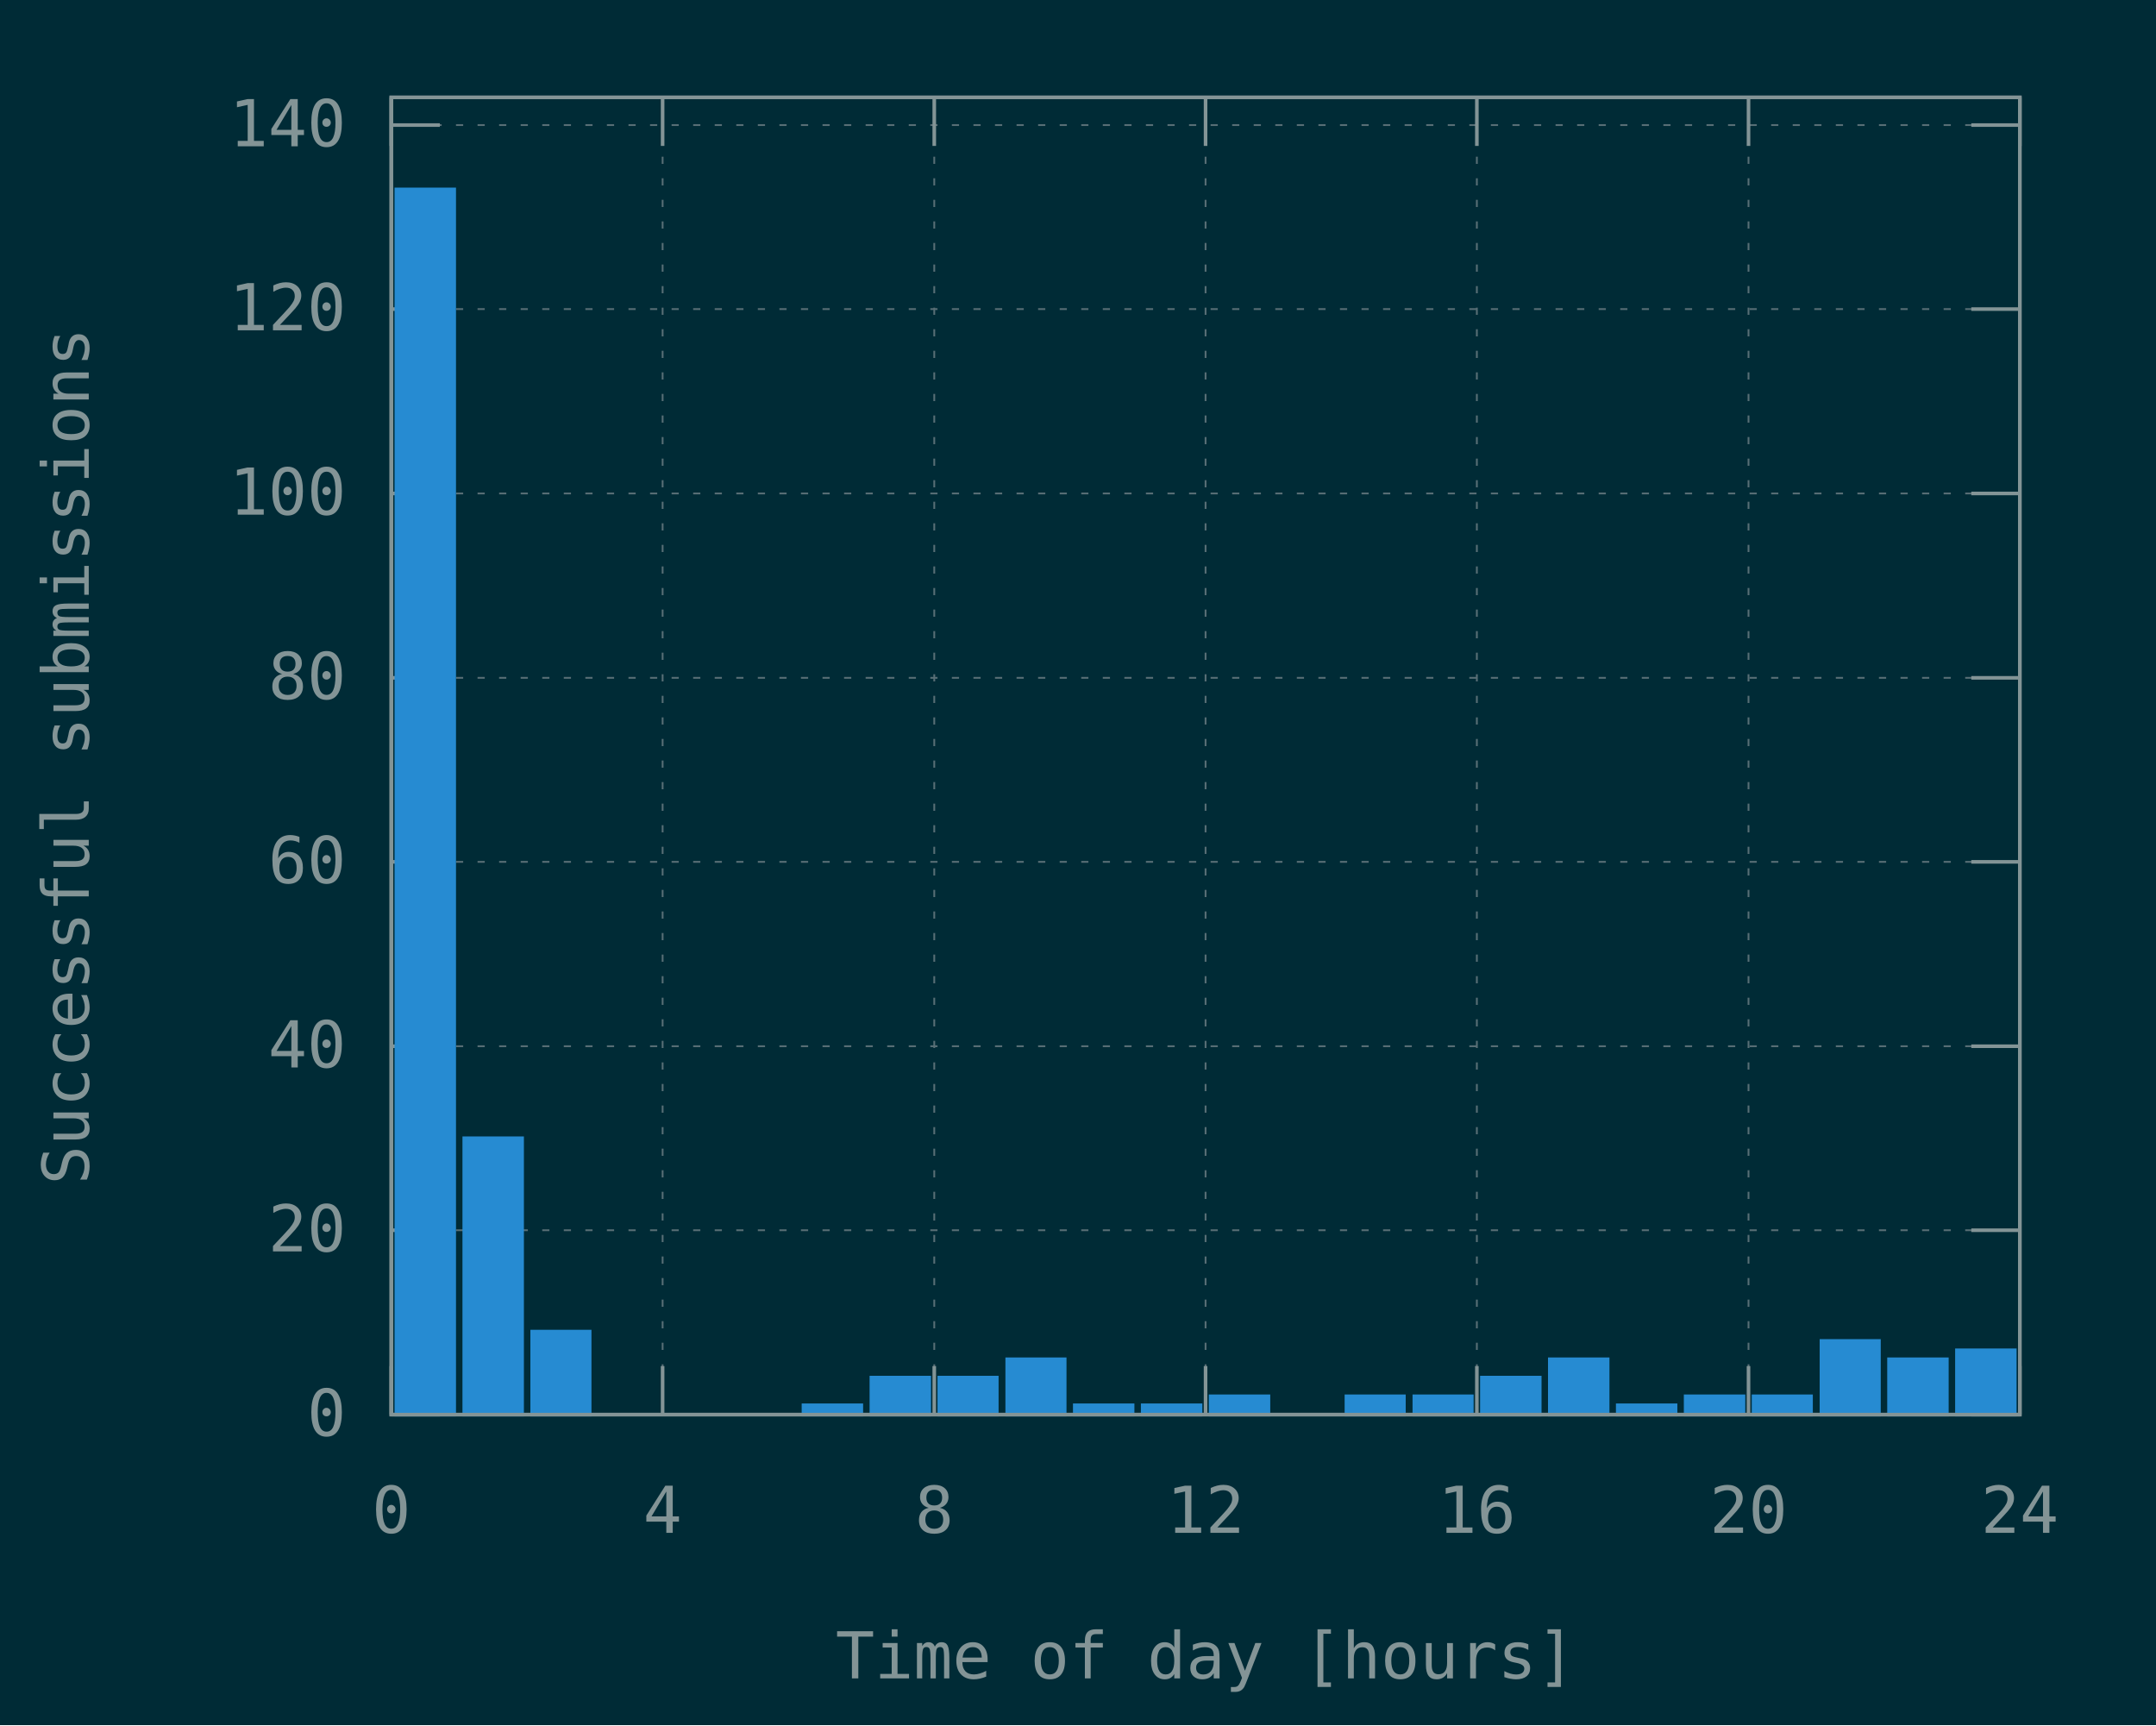
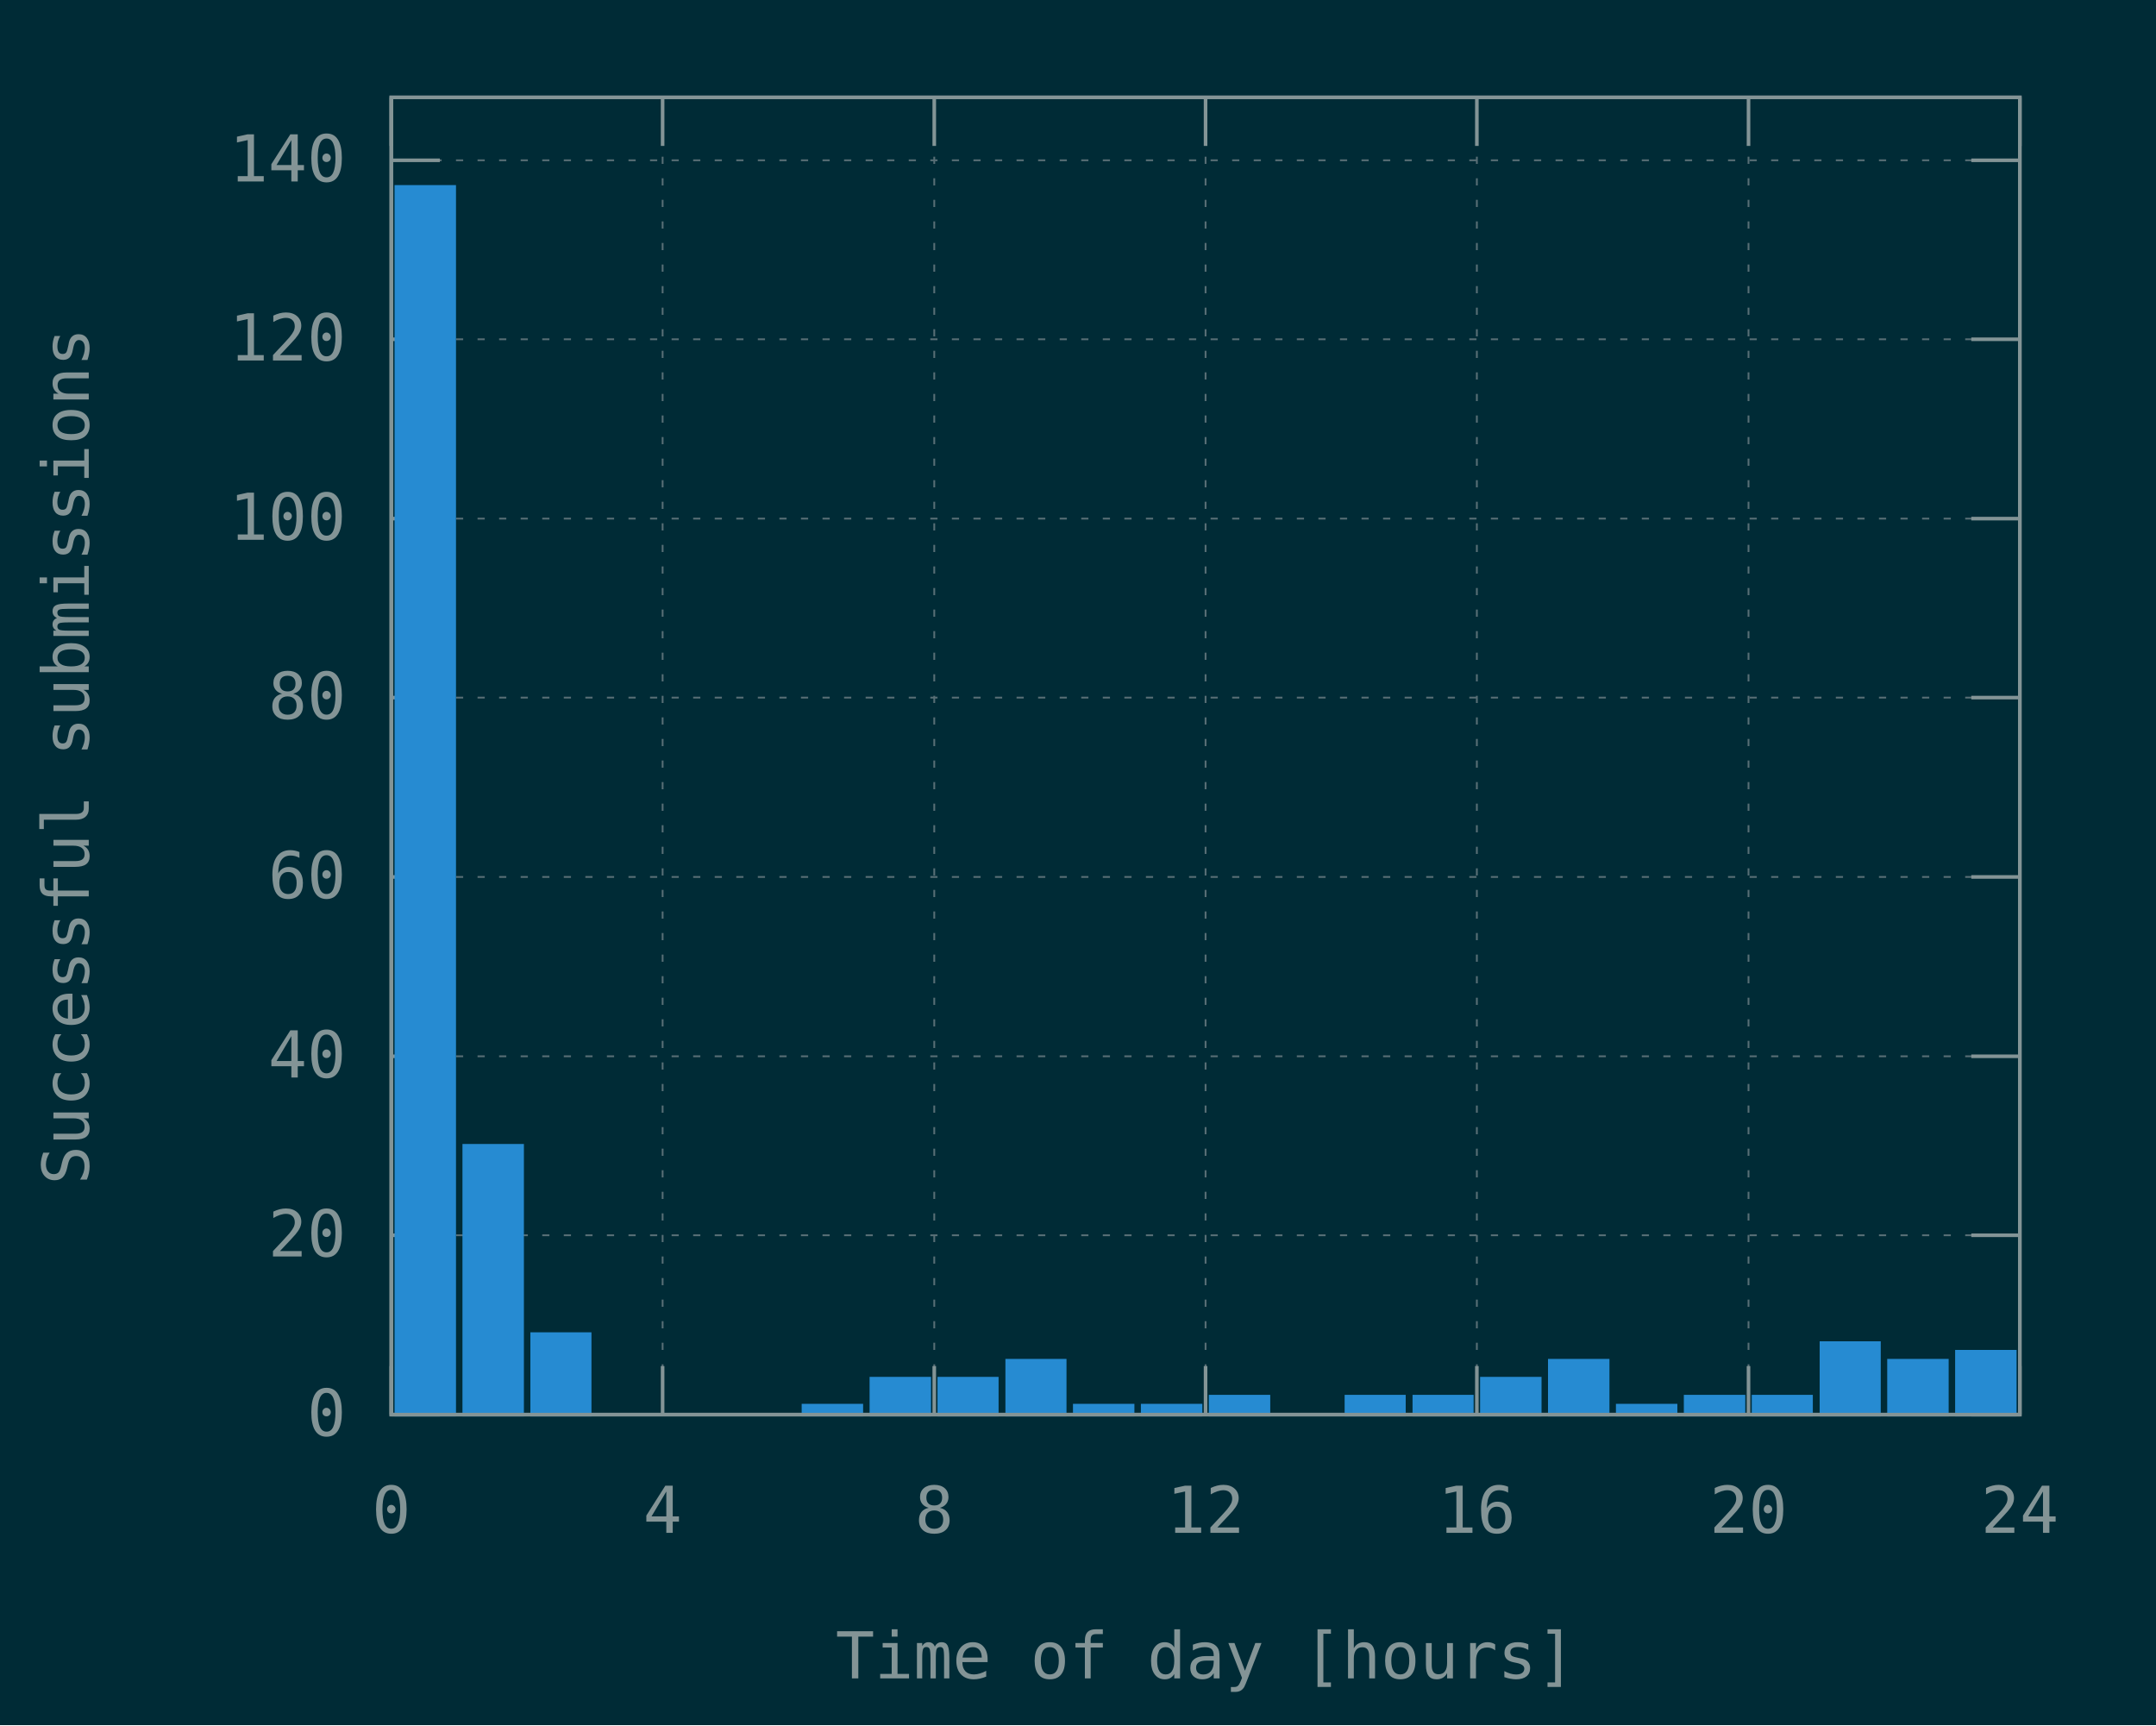
<svg xmlns="http://www.w3.org/2000/svg" xmlns:xlink="http://www.w3.org/1999/xlink" width="600" height="480" viewBox="0 0 600 480">
  <g id="gnuplot_canvas">
    <rect x="0" y="0" width="600" height="480" fill="#002b36" />
    <defs>
      <circle id="gpDot" r="0.5" stroke-width="0.5" />
      <path id="gpPt0" stroke-width="0.148" stroke="currentColor" d="M-1,0 h2 M0,-1 v2" />
      <path id="gpPt1" stroke-width="0.148" stroke="currentColor" d="M-1,-1 L1,1 M1,-1 L-1,1" />
      <path id="gpPt2" stroke-width="0.148" stroke="currentColor" d="M-1,0 L1,0 M0,-1 L0,1 M-1,-1 L1,1 M-1,1 L1,-1" />
      <rect id="gpPt3" stroke-width="0.148" stroke="currentColor" x="-1" y="-1" width="2" height="2" />
      <rect id="gpPt4" stroke-width="0.148" stroke="currentColor" fill="currentColor" x="-1" y="-1" width="2" height="2" />
      <circle id="gpPt5" stroke-width="0.148" stroke="currentColor" cx="0" cy="0" r="1" />
      <use xlink:href="#gpPt5" id="gpPt6" fill="currentColor" stroke="none" />
      <path id="gpPt7" stroke-width="0.148" stroke="currentColor" d="M0,-1.33 L-1.33,0.67 L1.33,0.67 z" />
      <use xlink:href="#gpPt7" id="gpPt8" fill="currentColor" stroke="none" />
      <use xlink:href="#gpPt7" id="gpPt9" stroke="currentColor" transform="rotate(180)" />
      <use xlink:href="#gpPt9" id="gpPt10" fill="currentColor" stroke="none" />
      <use xlink:href="#gpPt3" id="gpPt11" stroke="currentColor" transform="rotate(45)" />
      <use xlink:href="#gpPt11" id="gpPt12" fill="currentColor" stroke="none" />
      <path id="gpPt13" stroke-width="0.148" stroke="currentColor" d="M0,1.330 L1.265,0.411 L0.782,-1.067 L-0.782,-1.076 L-1.265,0.411 z" />
      <use xlink:href="#gpPt13" id="gpPt14" fill="currentColor" stroke="none" />
      <filter id="textbox" filterUnits="objectBoundingBox" x="0" y="0" height="1" width="1">
        <feFlood flood-color="#002B36" flood-opacity="1" result="bgnd" />
        <feComposite in="SourceGraphic" in2="bgnd" operator="atop" />
      </filter>
      <filter id="greybox" filterUnits="objectBoundingBox" x="0" y="0" height="1" width="1">
        <feFlood flood-color="lightgrey" flood-opacity="1" result="grey" />
        <feComposite in="SourceGraphic" in2="grey" operator="atop" />
      </filter>
    </defs>
    <g fill="none" color="#002B36" stroke="currentColor" stroke-width="1.00" stroke-linecap="butt" stroke-linejoin="miter">
</g>
    <g fill="none" color="black" stroke="currentColor" stroke-width="1.00" stroke-linecap="butt" stroke-linejoin="miter">
</g>
    <g fill="none" color="black" stroke="rgb(131, 148, 150)" stroke-width="0.50" stroke-linecap="butt" stroke-linejoin="miter">
</g>
    <g fill="none" color="gray" stroke="currentColor" stroke-width="0.50" stroke-linecap="butt" stroke-linejoin="miter">
      <path stroke="rgb( 88, 110, 117)" stroke-dasharray="2,4" class="gridline" d="M108.9,393.6 L562.1,393.6  " />
    </g>
    <g fill="none" color="gray" stroke="rgb( 88, 110, 117)" stroke-width="1.00" stroke-linecap="butt" stroke-linejoin="miter">
</g>
    <g fill="none" color="black" stroke="currentColor" stroke-width="1.00" stroke-linecap="butt" stroke-linejoin="miter">
      <path stroke="rgb(131, 148, 150)" d="M108.9,393.6 L122.4,393.6 M562.1,393.6 L548.6,393.6  " />
      <g transform="translate(96.3,399.5)" stroke="none" fill="rgb(131,148,150)" font-family="Inconsolata" font-size="18.00" text-anchor="end">
        <text>
          <tspan font-family="Inconsolata"> 0</tspan>
        </text>
      </g>
    </g>
    <g fill="none" color="black" stroke="currentColor" stroke-width="1.00" stroke-linecap="butt" stroke-linejoin="miter">
</g>
    <g fill="none" color="black" stroke="rgb(131, 148, 150)" stroke-width="0.50" stroke-linecap="butt" stroke-linejoin="miter">
</g>
    <g fill="none" color="gray" stroke="currentColor" stroke-width="0.50" stroke-linecap="butt" stroke-linejoin="miter">
-       <path stroke="rgb( 88, 110, 117)" stroke-dasharray="2,4" class="gridline" d="M108.9,342.3 L562.1,342.3  " />
-     </g>
-     <g fill="none" color="gray" stroke="rgb( 88, 110, 117)" stroke-width="1.00" stroke-linecap="butt" stroke-linejoin="miter">
- </g>
-     <g fill="none" color="black" stroke="currentColor" stroke-width="1.00" stroke-linecap="butt" stroke-linejoin="miter">
-       <path stroke="rgb(131, 148, 150)" d="M108.9,342.3 L122.4,342.3 M562.1,342.3 L548.6,342.3  " />
-       <g transform="translate(96.3,348.2)" stroke="none" fill="rgb(131,148,150)" font-family="Inconsolata" font-size="18.00" text-anchor="end">
+       <path stroke="rgb( 88, 110, 117)" stroke-dasharray="2,4" class="gridline" d="M108.9,343.7 L562.1,343.7  " />
+     </g>
+     <g fill="none" color="gray" stroke="rgb( 88, 110, 117)" stroke-width="1.00" stroke-linecap="butt" stroke-linejoin="miter">
+ </g>
+     <g fill="none" color="black" stroke="currentColor" stroke-width="1.00" stroke-linecap="butt" stroke-linejoin="miter">
+       <path stroke="rgb(131, 148, 150)" d="M108.9,343.7 L122.4,343.7 M562.1,343.7 L548.6,343.7  " />
+       <g transform="translate(96.3,349.6)" stroke="none" fill="rgb(131,148,150)" font-family="Inconsolata" font-size="18.00" text-anchor="end">
        <text>
          <tspan font-family="Inconsolata"> 20</tspan>
        </text>
      </g>
    </g>
    <g fill="none" color="black" stroke="currentColor" stroke-width="1.00" stroke-linecap="butt" stroke-linejoin="miter">
</g>
    <g fill="none" color="black" stroke="rgb(131, 148, 150)" stroke-width="0.50" stroke-linecap="butt" stroke-linejoin="miter">
</g>
    <g fill="none" color="gray" stroke="currentColor" stroke-width="0.50" stroke-linecap="butt" stroke-linejoin="miter">
-       <path stroke="rgb( 88, 110, 117)" stroke-dasharray="2,4" class="gridline" d="M108.9,291.1 L562.1,291.1  " />
-     </g>
-     <g fill="none" color="gray" stroke="rgb( 88, 110, 117)" stroke-width="1.00" stroke-linecap="butt" stroke-linejoin="miter">
- </g>
-     <g fill="none" color="black" stroke="currentColor" stroke-width="1.00" stroke-linecap="butt" stroke-linejoin="miter">
-       <path stroke="rgb(131, 148, 150)" d="M108.9,291.1 L122.4,291.1 M562.1,291.1 L548.6,291.1  " />
-       <g transform="translate(96.3,297.0)" stroke="none" fill="rgb(131,148,150)" font-family="Inconsolata" font-size="18.00" text-anchor="end">
+       <path stroke="rgb( 88, 110, 117)" stroke-dasharray="2,4" class="gridline" d="M108.9,293.9 L562.1,293.9  " />
+     </g>
+     <g fill="none" color="gray" stroke="rgb( 88, 110, 117)" stroke-width="1.00" stroke-linecap="butt" stroke-linejoin="miter">
+ </g>
+     <g fill="none" color="black" stroke="currentColor" stroke-width="1.00" stroke-linecap="butt" stroke-linejoin="miter">
+       <path stroke="rgb(131, 148, 150)" d="M108.9,293.9 L122.4,293.9 M562.1,293.9 L548.6,293.9  " />
+       <g transform="translate(96.3,299.8)" stroke="none" fill="rgb(131,148,150)" font-family="Inconsolata" font-size="18.00" text-anchor="end">
        <text>
          <tspan font-family="Inconsolata"> 40</tspan>
        </text>
      </g>
    </g>
    <g fill="none" color="black" stroke="currentColor" stroke-width="1.00" stroke-linecap="butt" stroke-linejoin="miter">
</g>
    <g fill="none" color="black" stroke="rgb(131, 148, 150)" stroke-width="0.50" stroke-linecap="butt" stroke-linejoin="miter">
</g>
    <g fill="none" color="gray" stroke="currentColor" stroke-width="0.50" stroke-linecap="butt" stroke-linejoin="miter">
-       <path stroke="rgb( 88, 110, 117)" stroke-dasharray="2,4" class="gridline" d="M108.9,239.8 L562.1,239.8  " />
-     </g>
-     <g fill="none" color="gray" stroke="rgb( 88, 110, 117)" stroke-width="1.00" stroke-linecap="butt" stroke-linejoin="miter">
- </g>
-     <g fill="none" color="black" stroke="currentColor" stroke-width="1.00" stroke-linecap="butt" stroke-linejoin="miter">
-       <path stroke="rgb(131, 148, 150)" d="M108.9,239.8 L122.4,239.8 M562.1,239.8 L548.6,239.8  " />
-       <g transform="translate(96.3,245.7)" stroke="none" fill="rgb(131,148,150)" font-family="Inconsolata" font-size="18.00" text-anchor="end">
+       <path stroke="rgb( 88, 110, 117)" stroke-dasharray="2,4" class="gridline" d="M108.9,244.0 L562.1,244.0  " />
+     </g>
+     <g fill="none" color="gray" stroke="rgb( 88, 110, 117)" stroke-width="1.00" stroke-linecap="butt" stroke-linejoin="miter">
+ </g>
+     <g fill="none" color="black" stroke="currentColor" stroke-width="1.00" stroke-linecap="butt" stroke-linejoin="miter">
+       <path stroke="rgb(131, 148, 150)" d="M108.9,244.0 L122.4,244.0 M562.1,244.0 L548.6,244.0  " />
+       <g transform="translate(96.3,249.9)" stroke="none" fill="rgb(131,148,150)" font-family="Inconsolata" font-size="18.00" text-anchor="end">
        <text>
          <tspan font-family="Inconsolata"> 60</tspan>
        </text>
      </g>
    </g>
    <g fill="none" color="black" stroke="currentColor" stroke-width="1.00" stroke-linecap="butt" stroke-linejoin="miter">
</g>
    <g fill="none" color="black" stroke="rgb(131, 148, 150)" stroke-width="0.50" stroke-linecap="butt" stroke-linejoin="miter">
</g>
    <g fill="none" color="gray" stroke="currentColor" stroke-width="0.50" stroke-linecap="butt" stroke-linejoin="miter">
-       <path stroke="rgb( 88, 110, 117)" stroke-dasharray="2,4" class="gridline" d="M108.9,188.6 L562.1,188.6  " />
-     </g>
-     <g fill="none" color="gray" stroke="rgb( 88, 110, 117)" stroke-width="1.00" stroke-linecap="butt" stroke-linejoin="miter">
- </g>
-     <g fill="none" color="black" stroke="currentColor" stroke-width="1.00" stroke-linecap="butt" stroke-linejoin="miter">
-       <path stroke="rgb(131, 148, 150)" d="M108.9,188.6 L122.4,188.6 M562.1,188.6 L548.6,188.6  " />
-       <g transform="translate(96.3,194.5)" stroke="none" fill="rgb(131,148,150)" font-family="Inconsolata" font-size="18.00" text-anchor="end">
+       <path stroke="rgb( 88, 110, 117)" stroke-dasharray="2,4" class="gridline" d="M108.9,194.1 L562.1,194.1  " />
+     </g>
+     <g fill="none" color="gray" stroke="rgb( 88, 110, 117)" stroke-width="1.00" stroke-linecap="butt" stroke-linejoin="miter">
+ </g>
+     <g fill="none" color="black" stroke="currentColor" stroke-width="1.00" stroke-linecap="butt" stroke-linejoin="miter">
+       <path stroke="rgb(131, 148, 150)" d="M108.9,194.1 L122.4,194.1 M562.1,194.1 L548.6,194.1  " />
+       <g transform="translate(96.3,200.0)" stroke="none" fill="rgb(131,148,150)" font-family="Inconsolata" font-size="18.00" text-anchor="end">
        <text>
          <tspan font-family="Inconsolata"> 80</tspan>
        </text>
      </g>
    </g>
    <g fill="none" color="black" stroke="currentColor" stroke-width="1.00" stroke-linecap="butt" stroke-linejoin="miter">
</g>
    <g fill="none" color="black" stroke="rgb(131, 148, 150)" stroke-width="0.50" stroke-linecap="butt" stroke-linejoin="miter">
</g>
    <g fill="none" color="gray" stroke="currentColor" stroke-width="0.50" stroke-linecap="butt" stroke-linejoin="miter">
-       <path stroke="rgb( 88, 110, 117)" stroke-dasharray="2,4" class="gridline" d="M108.9,137.3 L562.1,137.3  " />
-     </g>
-     <g fill="none" color="gray" stroke="rgb( 88, 110, 117)" stroke-width="1.00" stroke-linecap="butt" stroke-linejoin="miter">
- </g>
-     <g fill="none" color="black" stroke="currentColor" stroke-width="1.00" stroke-linecap="butt" stroke-linejoin="miter">
-       <path stroke="rgb(131, 148, 150)" d="M108.9,137.3 L122.4,137.3 M562.1,137.3 L548.6,137.3  " />
-       <g transform="translate(96.3,143.2)" stroke="none" fill="rgb(131,148,150)" font-family="Inconsolata" font-size="18.00" text-anchor="end">
+       <path stroke="rgb( 88, 110, 117)" stroke-dasharray="2,4" class="gridline" d="M108.9,144.3 L562.1,144.3  " />
+     </g>
+     <g fill="none" color="gray" stroke="rgb( 88, 110, 117)" stroke-width="1.00" stroke-linecap="butt" stroke-linejoin="miter">
+ </g>
+     <g fill="none" color="black" stroke="currentColor" stroke-width="1.00" stroke-linecap="butt" stroke-linejoin="miter">
+       <path stroke="rgb(131, 148, 150)" d="M108.9,144.3 L122.4,144.3 M562.1,144.3 L548.6,144.3  " />
+       <g transform="translate(96.3,150.2)" stroke="none" fill="rgb(131,148,150)" font-family="Inconsolata" font-size="18.00" text-anchor="end">
        <text>
          <tspan font-family="Inconsolata"> 100</tspan>
        </text>
      </g>
    </g>
    <g fill="none" color="black" stroke="currentColor" stroke-width="1.00" stroke-linecap="butt" stroke-linejoin="miter">
</g>
    <g fill="none" color="black" stroke="rgb(131, 148, 150)" stroke-width="0.50" stroke-linecap="butt" stroke-linejoin="miter">
</g>
    <g fill="none" color="gray" stroke="currentColor" stroke-width="0.50" stroke-linecap="butt" stroke-linejoin="miter">
-       <path stroke="rgb( 88, 110, 117)" stroke-dasharray="2,4" class="gridline" d="M108.9,86.0 L562.1,86.0  " />
-     </g>
-     <g fill="none" color="gray" stroke="rgb( 88, 110, 117)" stroke-width="1.00" stroke-linecap="butt" stroke-linejoin="miter">
- </g>
-     <g fill="none" color="black" stroke="currentColor" stroke-width="1.00" stroke-linecap="butt" stroke-linejoin="miter">
-       <path stroke="rgb(131, 148, 150)" d="M108.9,86.0 L122.4,86.0 M562.1,86.0 L548.6,86.0  " />
-       <g transform="translate(96.3,91.9)" stroke="none" fill="rgb(131,148,150)" font-family="Inconsolata" font-size="18.00" text-anchor="end">
+       <path stroke="rgb( 88, 110, 117)" stroke-dasharray="2,4" class="gridline" d="M108.9,94.4 L562.1,94.4  " />
+     </g>
+     <g fill="none" color="gray" stroke="rgb( 88, 110, 117)" stroke-width="1.00" stroke-linecap="butt" stroke-linejoin="miter">
+ </g>
+     <g fill="none" color="black" stroke="currentColor" stroke-width="1.00" stroke-linecap="butt" stroke-linejoin="miter">
+       <path stroke="rgb(131, 148, 150)" d="M108.9,94.4 L122.4,94.4 M562.1,94.4 L548.6,94.4  " />
+       <g transform="translate(96.3,100.3)" stroke="none" fill="rgb(131,148,150)" font-family="Inconsolata" font-size="18.00" text-anchor="end">
        <text>
          <tspan font-family="Inconsolata"> 120</tspan>
        </text>
      </g>
    </g>
    <g fill="none" color="black" stroke="currentColor" stroke-width="1.00" stroke-linecap="butt" stroke-linejoin="miter">
</g>
    <g fill="none" color="black" stroke="rgb(131, 148, 150)" stroke-width="0.50" stroke-linecap="butt" stroke-linejoin="miter">
</g>
    <g fill="none" color="gray" stroke="currentColor" stroke-width="0.50" stroke-linecap="butt" stroke-linejoin="miter">
-       <path stroke="rgb( 88, 110, 117)" stroke-dasharray="2,4" class="gridline" d="M108.9,34.8 L562.1,34.8  " />
-     </g>
-     <g fill="none" color="gray" stroke="rgb( 88, 110, 117)" stroke-width="1.00" stroke-linecap="butt" stroke-linejoin="miter">
- </g>
-     <g fill="none" color="black" stroke="currentColor" stroke-width="1.00" stroke-linecap="butt" stroke-linejoin="miter">
-       <path stroke="rgb(131, 148, 150)" d="M108.9,34.8 L122.4,34.8 M562.1,34.8 L548.6,34.8  " />
-       <g transform="translate(96.3,40.7)" stroke="none" fill="rgb(131,148,150)" font-family="Inconsolata" font-size="18.00" text-anchor="end">
+       <path stroke="rgb( 88, 110, 117)" stroke-dasharray="2,4" class="gridline" d="M108.9,44.6 L562.1,44.6  " />
+     </g>
+     <g fill="none" color="gray" stroke="rgb( 88, 110, 117)" stroke-width="1.00" stroke-linecap="butt" stroke-linejoin="miter">
+ </g>
+     <g fill="none" color="black" stroke="currentColor" stroke-width="1.00" stroke-linecap="butt" stroke-linejoin="miter">
+       <path stroke="rgb(131, 148, 150)" d="M108.9,44.6 L122.4,44.6 M562.1,44.6 L548.6,44.6  " />
+       <g transform="translate(96.3,50.5)" stroke="none" fill="rgb(131,148,150)" font-family="Inconsolata" font-size="18.00" text-anchor="end">
        <text>
          <tspan font-family="Inconsolata"> 140</tspan>
        </text>
      </g>
    </g>
    <g fill="none" color="black" stroke="currentColor" stroke-width="1.00" stroke-linecap="butt" stroke-linejoin="miter">
</g>
    <g fill="none" color="black" stroke="rgb(131, 148, 150)" stroke-width="0.50" stroke-linecap="butt" stroke-linejoin="miter">
</g>
    <g fill="none" color="gray" stroke="currentColor" stroke-width="0.50" stroke-linecap="butt" stroke-linejoin="miter">
      <path stroke="rgb( 88, 110, 117)" stroke-dasharray="2,4" class="gridline" d="M108.9,393.6 L108.9,27.1  " />
    </g>
    <g fill="none" color="gray" stroke="rgb( 88, 110, 117)" stroke-width="1.00" stroke-linecap="butt" stroke-linejoin="miter">
</g>
    <g fill="none" color="black" stroke="currentColor" stroke-width="1.00" stroke-linecap="butt" stroke-linejoin="miter">
      <path stroke="rgb(131, 148, 150)" d="M108.9,393.6 L108.9,380.1 M108.9,27.1 L108.9,40.6  " />
      <g transform="translate(108.9,426.5)" stroke="none" fill="rgb(131,148,150)" font-family="Inconsolata" font-size="18.00" text-anchor="middle">
        <text>
          <tspan font-family="Inconsolata"> 0</tspan>
        </text>
      </g>
    </g>
    <g fill="none" color="black" stroke="currentColor" stroke-width="1.00" stroke-linecap="butt" stroke-linejoin="miter">
</g>
    <g fill="none" color="black" stroke="rgb(131, 148, 150)" stroke-width="0.50" stroke-linecap="butt" stroke-linejoin="miter">
</g>
    <g fill="none" color="gray" stroke="currentColor" stroke-width="0.50" stroke-linecap="butt" stroke-linejoin="miter">
      <path stroke="rgb( 88, 110, 117)" stroke-dasharray="2,4" class="gridline" d="M184.4,393.6 L184.4,27.1  " />
    </g>
    <g fill="none" color="gray" stroke="rgb( 88, 110, 117)" stroke-width="1.00" stroke-linecap="butt" stroke-linejoin="miter">
</g>
    <g fill="none" color="black" stroke="currentColor" stroke-width="1.00" stroke-linecap="butt" stroke-linejoin="miter">
      <path stroke="rgb(131, 148, 150)" d="M184.4,393.6 L184.4,380.1 M184.4,27.1 L184.4,40.6  " />
      <g transform="translate(184.4,426.5)" stroke="none" fill="rgb(131,148,150)" font-family="Inconsolata" font-size="18.00" text-anchor="middle">
        <text>
          <tspan font-family="Inconsolata"> 4</tspan>
        </text>
      </g>
    </g>
    <g fill="none" color="black" stroke="currentColor" stroke-width="1.00" stroke-linecap="butt" stroke-linejoin="miter">
</g>
    <g fill="none" color="black" stroke="rgb(131, 148, 150)" stroke-width="0.50" stroke-linecap="butt" stroke-linejoin="miter">
</g>
    <g fill="none" color="gray" stroke="currentColor" stroke-width="0.50" stroke-linecap="butt" stroke-linejoin="miter">
      <path stroke="rgb( 88, 110, 117)" stroke-dasharray="2,4" class="gridline" d="M260.0,393.6 L260.0,27.1  " />
    </g>
    <g fill="none" color="gray" stroke="rgb( 88, 110, 117)" stroke-width="1.00" stroke-linecap="butt" stroke-linejoin="miter">
</g>
    <g fill="none" color="black" stroke="currentColor" stroke-width="1.00" stroke-linecap="butt" stroke-linejoin="miter">
      <path stroke="rgb(131, 148, 150)" d="M260.0,393.6 L260.0,380.1 M260.0,27.1 L260.0,40.6  " />
      <g transform="translate(260.0,426.5)" stroke="none" fill="rgb(131,148,150)" font-family="Inconsolata" font-size="18.00" text-anchor="middle">
        <text>
          <tspan font-family="Inconsolata"> 8</tspan>
        </text>
      </g>
    </g>
    <g fill="none" color="black" stroke="currentColor" stroke-width="1.00" stroke-linecap="butt" stroke-linejoin="miter">
</g>
    <g fill="none" color="black" stroke="rgb(131, 148, 150)" stroke-width="0.50" stroke-linecap="butt" stroke-linejoin="miter">
</g>
    <g fill="none" color="gray" stroke="currentColor" stroke-width="0.50" stroke-linecap="butt" stroke-linejoin="miter">
      <path stroke="rgb( 88, 110, 117)" stroke-dasharray="2,4" class="gridline" d="M335.5,393.6 L335.5,27.1  " />
    </g>
    <g fill="none" color="gray" stroke="rgb( 88, 110, 117)" stroke-width="1.00" stroke-linecap="butt" stroke-linejoin="miter">
</g>
    <g fill="none" color="black" stroke="currentColor" stroke-width="1.00" stroke-linecap="butt" stroke-linejoin="miter">
      <path stroke="rgb(131, 148, 150)" d="M335.5,393.6 L335.5,380.1 M335.5,27.1 L335.5,40.6  " />
      <g transform="translate(335.5,426.5)" stroke="none" fill="rgb(131,148,150)" font-family="Inconsolata" font-size="18.00" text-anchor="middle">
        <text>
          <tspan font-family="Inconsolata"> 12</tspan>
        </text>
      </g>
    </g>
    <g fill="none" color="black" stroke="currentColor" stroke-width="1.00" stroke-linecap="butt" stroke-linejoin="miter">
</g>
    <g fill="none" color="black" stroke="rgb(131, 148, 150)" stroke-width="0.50" stroke-linecap="butt" stroke-linejoin="miter">
</g>
    <g fill="none" color="gray" stroke="currentColor" stroke-width="0.50" stroke-linecap="butt" stroke-linejoin="miter">
      <path stroke="rgb( 88, 110, 117)" stroke-dasharray="2,4" class="gridline" d="M411.0,393.6 L411.0,27.1  " />
    </g>
    <g fill="none" color="gray" stroke="rgb( 88, 110, 117)" stroke-width="1.00" stroke-linecap="butt" stroke-linejoin="miter">
</g>
    <g fill="none" color="black" stroke="currentColor" stroke-width="1.00" stroke-linecap="butt" stroke-linejoin="miter">
      <path stroke="rgb(131, 148, 150)" d="M411.0,393.6 L411.0,380.1 M411.0,27.1 L411.0,40.6  " />
      <g transform="translate(411.0,426.5)" stroke="none" fill="rgb(131,148,150)" font-family="Inconsolata" font-size="18.00" text-anchor="middle">
        <text>
          <tspan font-family="Inconsolata"> 16</tspan>
        </text>
      </g>
    </g>
    <g fill="none" color="black" stroke="currentColor" stroke-width="1.00" stroke-linecap="butt" stroke-linejoin="miter">
</g>
    <g fill="none" color="black" stroke="rgb(131, 148, 150)" stroke-width="0.50" stroke-linecap="butt" stroke-linejoin="miter">
</g>
    <g fill="none" color="gray" stroke="currentColor" stroke-width="0.50" stroke-linecap="butt" stroke-linejoin="miter">
      <path stroke="rgb( 88, 110, 117)" stroke-dasharray="2,4" class="gridline" d="M486.6,393.6 L486.6,40.6 L486.6,27.1  " />
    </g>
    <g fill="none" color="gray" stroke="rgb( 88, 110, 117)" stroke-width="1.00" stroke-linecap="butt" stroke-linejoin="miter">
</g>
    <g fill="none" color="black" stroke="currentColor" stroke-width="1.00" stroke-linecap="butt" stroke-linejoin="miter">
      <path stroke="rgb(131, 148, 150)" d="M486.6,393.6 L486.6,380.1 M486.6,27.1 L486.6,40.6  " />
      <g transform="translate(486.6,426.5)" stroke="none" fill="rgb(131,148,150)" font-family="Inconsolata" font-size="18.00" text-anchor="middle">
        <text>
          <tspan font-family="Inconsolata"> 20</tspan>
        </text>
      </g>
    </g>
    <g fill="none" color="black" stroke="currentColor" stroke-width="1.00" stroke-linecap="butt" stroke-linejoin="miter">
</g>
    <g fill="none" color="black" stroke="rgb(131, 148, 150)" stroke-width="0.50" stroke-linecap="butt" stroke-linejoin="miter">
</g>
    <g fill="none" color="gray" stroke="currentColor" stroke-width="0.50" stroke-linecap="butt" stroke-linejoin="miter">
      <path stroke="rgb( 88, 110, 117)" stroke-dasharray="2,4" class="gridline" d="M562.1,393.6 L562.1,27.1  " />
    </g>
    <g fill="none" color="gray" stroke="rgb( 88, 110, 117)" stroke-width="1.00" stroke-linecap="butt" stroke-linejoin="miter">
</g>
    <g fill="none" color="black" stroke="currentColor" stroke-width="1.00" stroke-linecap="butt" stroke-linejoin="miter">
      <path stroke="rgb(131, 148, 150)" d="M562.1,393.6 L562.1,380.1 M562.1,27.1 L562.1,40.6  " />
      <g transform="translate(562.1,426.5)" stroke="none" fill="rgb(131,148,150)" font-family="Inconsolata" font-size="18.00" text-anchor="middle">
        <text>
          <tspan font-family="Inconsolata"> 24</tspan>
        </text>
      </g>
    </g>
    <g fill="none" color="black" stroke="currentColor" stroke-width="1.00" stroke-linecap="butt" stroke-linejoin="miter">
</g>
    <g fill="none" color="black" stroke="currentColor" stroke-width="1.00" stroke-linecap="butt" stroke-linejoin="miter">
      <path stroke="rgb(131, 148, 150)" d="M108.9,27.1 L108.9,393.6 L562.1,393.6 L562.1,27.1 L108.9,27.1 Z  " />
    </g>
    <g fill="none" color="black" stroke="currentColor" stroke-width="1.00" stroke-linecap="butt" stroke-linejoin="miter">
      <g transform="translate(24.7,210.4) rotate(270)" stroke="none" fill="rgb(131,148,150)" font-family="Inconsolata" font-size="18.00" text-anchor="middle">
        <text>
          <tspan font-family="Inconsolata">Successful submissions</tspan>
        </text>
      </g>
    </g>
    <g fill="none" color="black" stroke="currentColor" stroke-width="1.00" stroke-linecap="butt" stroke-linejoin="miter">
      <g transform="translate(335.5,467.0)" stroke="none" fill="rgb(131,148,150)" font-family="Inconsolata" font-size="18.00" text-anchor="middle">
        <text>
          <tspan font-family="Inconsolata">Time of day [hours]</tspan>
        </text>
      </g>
    </g>
    <g fill="none" color="black" stroke="currentColor" stroke-width="1.00" stroke-linecap="butt" stroke-linejoin="miter">
</g>
    <g id="gnuplot_plot_1">
      <g fill="none" color="black" stroke="currentColor" stroke-width="1.00" stroke-linecap="butt" stroke-linejoin="miter">
        <g stroke="none" shape-rendering="crispEdges">
-           <polygon fill="rgb( 38, 139, 210)" points="110.3,393.6 126.5,393.6 126.5,52.6 110.3,52.6 " />
-         </g>
-         <path stroke="rgb( 38, 139, 210)" d="M110.3,393.6 L110.3,52.7 L126.4,52.7 L126.4,393.6 L110.3,393.6 Z  " />
-         <g stroke="none" shape-rendering="crispEdges">
-           <polygon fill="rgb( 38, 139, 210)" points="129.2,393.6 145.4,393.6 145.4,316.6 129.2,316.6 " />
-         </g>
-         <path stroke="rgb( 38, 139, 210)" d="M129.2,393.6 L129.2,316.7 L145.3,316.7 L145.3,393.6 L129.2,393.6 Z  " />
-         <g stroke="none" shape-rendering="crispEdges">
-           <polygon fill="rgb( 38, 139, 210)" points="148.1,393.6 164.2,393.6 164.2,370.4 148.1,370.4 " />
-         </g>
-         <path stroke="rgb( 38, 139, 210)" d="M148.1,393.6 L148.1,370.5 L164.1,370.5 L164.1,393.6 L148.1,393.6 Z  " />
-         <g stroke="none" shape-rendering="crispEdges">
-           <polygon fill="rgb( 38, 139, 210)" points="223.6,393.6 239.8,393.6 239.8,390.9 223.6,390.9 " />
-         </g>
-         <path stroke="rgb( 38, 139, 210)" d="M223.6,393.6 L223.6,391.0 L239.7,391.0 L239.7,393.6 L223.6,393.6 Z  " />
-         <g stroke="none" shape-rendering="crispEdges">
-           <polygon fill="rgb( 38, 139, 210)" points="242.5,393.6 258.7,393.6 258.7,383.2 242.5,383.2 " />
-         </g>
-         <path stroke="rgb( 38, 139, 210)" d="M242.5,393.6 L242.5,383.3 L258.6,383.3 L258.6,393.6 L242.5,393.6 Z  " />
-         <g stroke="none" shape-rendering="crispEdges">
-           <polygon fill="rgb( 38, 139, 210)" points="261.4,393.6 277.5,393.6 277.5,383.2 261.4,383.2 " />
-         </g>
-         <path stroke="rgb( 38, 139, 210)" d="M261.4,393.6 L261.4,383.3 L277.4,383.3 L277.4,393.6 L261.4,393.6 Z  " />
-         <g stroke="none" shape-rendering="crispEdges">
-           <polygon fill="rgb( 38, 139, 210)" points="280.3,393.6 296.4,393.6 296.4,378.1 280.3,378.1 " />
-         </g>
-         <path stroke="rgb( 38, 139, 210)" d="M280.3,393.6 L280.3,378.2 L296.3,378.2 L296.3,393.6 L280.3,393.6 Z  " />
-         <g stroke="none" shape-rendering="crispEdges">
-           <polygon fill="rgb( 38, 139, 210)" points="299.1,393.6 315.3,393.6 315.3,390.9 299.1,390.9 " />
-         </g>
-         <path stroke="rgb( 38, 139, 210)" d="M299.1,393.6 L299.1,391.0 L315.2,391.0 L315.2,393.6 L299.1,393.6 Z  " />
-         <g stroke="none" shape-rendering="crispEdges">
-           <polygon fill="rgb( 38, 139, 210)" points="318.0,393.6 334.2,393.6 334.2,390.9 318.0,390.9 " />
-         </g>
-         <path stroke="rgb( 38, 139, 210)" d="M318.0,393.6 L318.0,391.0 L334.1,391.0 L334.1,393.6 L318.0,393.6 Z  " />
-         <g stroke="none" shape-rendering="crispEdges">
-           <polygon fill="rgb( 38, 139, 210)" points="336.9,393.6 353.1,393.6 353.1,388.4 336.9,388.4 " />
-         </g>
-         <path stroke="rgb( 38, 139, 210)" d="M336.9,393.6 L336.9,388.5 L353.0,388.5 L353.0,393.6 L336.9,393.6 Z  " />
-         <g stroke="none" shape-rendering="crispEdges">
-           <polygon fill="rgb( 38, 139, 210)" points="374.7,393.6 390.8,393.6 390.8,388.4 374.7,388.4 " />
-         </g>
-         <path stroke="rgb( 38, 139, 210)" d="M374.7,393.6 L374.7,388.5 L390.7,388.5 L390.7,393.6 L374.7,393.6 Z  " />
-         <g stroke="none" shape-rendering="crispEdges">
-           <polygon fill="rgb( 38, 139, 210)" points="393.6,393.6 409.7,393.6 409.7,388.4 393.6,388.4 " />
-         </g>
-         <path stroke="rgb( 38, 139, 210)" d="M393.6,393.6 L393.6,388.5 L409.6,388.5 L409.6,393.6 L393.6,393.6 Z  " />
-         <g stroke="none" shape-rendering="crispEdges">
-           <polygon fill="rgb( 38, 139, 210)" points="412.4,393.6 428.6,393.6 428.6,383.2 412.4,383.2 " />
-         </g>
-         <path stroke="rgb( 38, 139, 210)" d="M412.4,393.6 L412.4,383.3 L428.5,383.3 L428.5,393.6 L412.4,393.6 Z  " />
-         <g stroke="none" shape-rendering="crispEdges">
-           <polygon fill="rgb( 38, 139, 210)" points="431.3,393.6 447.5,393.6 447.5,378.1 431.3,378.1 " />
-         </g>
-         <path stroke="rgb( 38, 139, 210)" d="M431.3,393.6 L431.3,378.2 L447.4,378.2 L447.4,393.6 L431.3,393.6 Z  " />
-         <g stroke="none" shape-rendering="crispEdges">
-           <polygon fill="rgb( 38, 139, 210)" points="450.2,393.6 466.4,393.6 466.4,390.9 450.2,390.9 " />
-         </g>
-         <path stroke="rgb( 38, 139, 210)" d="M450.2,393.6 L450.2,391.0 L466.3,391.0 L466.3,393.6 L450.2,393.6 Z  " />
-         <g stroke="none" shape-rendering="crispEdges">
-           <polygon fill="rgb( 38, 139, 210)" points="469.1,393.6 485.3,393.6 485.3,388.4 469.1,388.4 " />
-         </g>
-         <path stroke="rgb( 38, 139, 210)" d="M469.1,393.6 L469.1,388.5 L485.2,388.5 L485.2,393.6 L469.1,393.6 Z  " />
-         <g stroke="none" shape-rendering="crispEdges">
-           <polygon fill="rgb( 38, 139, 210)" points="488.0,393.6 504.1,393.6 504.1,388.4 488.0,388.4 " />
-         </g>
-         <path stroke="rgb( 38, 139, 210)" d="M488.0,393.6 L488.0,388.5 L504.0,388.5 L504.0,393.6 L488.0,393.6 Z  " />
-         <g stroke="none" shape-rendering="crispEdges">
-           <polygon fill="rgb( 38, 139, 210)" points="506.9,393.6 523.0,393.6 523.0,373.0 506.9,373.0 " />
-         </g>
-         <path stroke="rgb( 38, 139, 210)" d="M506.9,393.6 L506.9,373.1 L522.9,373.1 L522.9,393.6 L506.9,393.6 Z  " />
-         <g stroke="none" shape-rendering="crispEdges">
-           <polygon fill="rgb( 38, 139, 210)" points="525.7,393.6 541.9,393.6 541.9,378.1 525.7,378.1 " />
-         </g>
-         <path stroke="rgb( 38, 139, 210)" d="M525.7,393.6 L525.7,378.2 L541.8,378.2 L541.8,393.6 L525.7,393.6 Z  " />
-         <g stroke="none" shape-rendering="crispEdges">
-           <polygon fill="rgb( 38, 139, 210)" points="544.6,393.6 560.8,393.6 560.8,375.6 544.6,375.6 " />
-         </g>
-         <path stroke="rgb( 38, 139, 210)" d="M544.6,393.6 L544.6,375.7 L560.7,375.7 L560.7,393.6 L544.6,393.6 Z  " />
+           <polygon fill="rgb( 38, 139, 210)" points="110.3,393.6 126.5,393.6 126.5,51.9 110.3,51.9 " />
+         </g>
+         <path stroke="rgb( 38, 139, 210)" d="M110.3,393.6 L110.3,52.0 L126.4,52.0 L126.4,393.6 L110.3,393.6 Z  " />
+         <g stroke="none" shape-rendering="crispEdges">
+           <polygon fill="rgb( 38, 139, 210)" points="129.2,393.6 145.4,393.6 145.4,318.7 129.2,318.7 " />
+         </g>
+         <path stroke="rgb( 38, 139, 210)" d="M129.2,393.6 L129.2,318.8 L145.3,318.8 L145.3,393.6 L129.2,393.6 Z  " />
+         <g stroke="none" shape-rendering="crispEdges">
+           <polygon fill="rgb( 38, 139, 210)" points="148.1,393.6 164.2,393.6 164.2,371.1 148.1,371.1 " />
+         </g>
+         <path stroke="rgb( 38, 139, 210)" d="M148.1,393.6 L148.1,371.2 L164.1,371.2 L164.1,393.6 L148.1,393.6 Z  " />
+         <g stroke="none" shape-rendering="crispEdges">
+           <polygon fill="rgb( 38, 139, 210)" points="223.6,393.6 239.8,393.6 239.8,391.0 223.6,391.0 " />
+         </g>
+         <path stroke="rgb( 38, 139, 210)" d="M223.6,393.6 L223.6,391.1 L239.7,391.1 L239.7,393.6 L223.6,393.6 Z  " />
+         <g stroke="none" shape-rendering="crispEdges">
+           <polygon fill="rgb( 38, 139, 210)" points="242.5,393.6 258.7,393.6 258.7,383.5 242.5,383.5 " />
+         </g>
+         <path stroke="rgb( 38, 139, 210)" d="M242.5,393.6 L242.5,383.6 L258.6,383.6 L258.6,393.6 L242.5,393.6 Z  " />
+         <g stroke="none" shape-rendering="crispEdges">
+           <polygon fill="rgb( 38, 139, 210)" points="261.4,393.6 277.5,393.6 277.5,383.5 261.4,383.5 " />
+         </g>
+         <path stroke="rgb( 38, 139, 210)" d="M261.4,393.6 L261.4,383.6 L277.4,383.6 L277.4,393.6 L261.4,393.6 Z  " />
+         <g stroke="none" shape-rendering="crispEdges">
+           <polygon fill="rgb( 38, 139, 210)" points="280.3,393.6 296.4,393.6 296.4,378.5 280.3,378.5 " />
+         </g>
+         <path stroke="rgb( 38, 139, 210)" d="M280.3,393.6 L280.3,378.6 L296.3,378.6 L296.3,393.6 L280.3,393.6 Z  " />
+         <g stroke="none" shape-rendering="crispEdges">
+           <polygon fill="rgb( 38, 139, 210)" points="299.1,393.6 315.3,393.6 315.3,391.0 299.1,391.0 " />
+         </g>
+         <path stroke="rgb( 38, 139, 210)" d="M299.1,393.6 L299.1,391.1 L315.2,391.1 L315.2,393.6 L299.1,393.6 Z  " />
+         <g stroke="none" shape-rendering="crispEdges">
+           <polygon fill="rgb( 38, 139, 210)" points="318.0,393.6 334.2,393.6 334.2,391.0 318.0,391.0 " />
+         </g>
+         <path stroke="rgb( 38, 139, 210)" d="M318.0,393.6 L318.0,391.1 L334.1,391.1 L334.1,393.6 L318.0,393.6 Z  " />
+         <g stroke="none" shape-rendering="crispEdges">
+           <polygon fill="rgb( 38, 139, 210)" points="336.9,393.6 353.1,393.6 353.1,388.5 336.9,388.5 " />
+         </g>
+         <path stroke="rgb( 38, 139, 210)" d="M336.9,393.6 L336.9,388.6 L353.0,388.6 L353.0,393.6 L336.9,393.6 Z  " />
+         <g stroke="none" shape-rendering="crispEdges">
+           <polygon fill="rgb( 38, 139, 210)" points="374.7,393.6 390.8,393.6 390.8,388.5 374.7,388.5 " />
+         </g>
+         <path stroke="rgb( 38, 139, 210)" d="M374.7,393.6 L374.7,388.6 L390.7,388.6 L390.7,393.6 L374.7,393.6 Z  " />
+         <g stroke="none" shape-rendering="crispEdges">
+           <polygon fill="rgb( 38, 139, 210)" points="393.6,393.6 409.7,393.6 409.7,388.5 393.6,388.5 " />
+         </g>
+         <path stroke="rgb( 38, 139, 210)" d="M393.6,393.6 L393.6,388.6 L409.6,388.6 L409.6,393.6 L393.6,393.6 Z  " />
+         <g stroke="none" shape-rendering="crispEdges">
+           <polygon fill="rgb( 38, 139, 210)" points="412.4,393.6 428.6,393.6 428.6,383.5 412.4,383.5 " />
+         </g>
+         <path stroke="rgb( 38, 139, 210)" d="M412.4,393.6 L412.4,383.6 L428.5,383.6 L428.5,393.6 L412.4,393.6 Z  " />
+         <g stroke="none" shape-rendering="crispEdges">
+           <polygon fill="rgb( 38, 139, 210)" points="431.3,393.6 447.5,393.6 447.5,378.5 431.3,378.5 " />
+         </g>
+         <path stroke="rgb( 38, 139, 210)" d="M431.3,393.6 L431.3,378.6 L447.4,378.6 L447.4,393.6 L431.3,393.6 Z  " />
+         <g stroke="none" shape-rendering="crispEdges">
+           <polygon fill="rgb( 38, 139, 210)" points="450.2,393.6 466.4,393.6 466.4,391.0 450.2,391.0 " />
+         </g>
+         <path stroke="rgb( 38, 139, 210)" d="M450.2,393.6 L450.2,391.1 L466.3,391.1 L466.3,393.6 L450.2,393.6 Z  " />
+         <g stroke="none" shape-rendering="crispEdges">
+           <polygon fill="rgb( 38, 139, 210)" points="469.1,393.6 485.3,393.6 485.3,388.5 469.1,388.5 " />
+         </g>
+         <path stroke="rgb( 38, 139, 210)" d="M469.1,393.6 L469.1,388.6 L485.2,388.6 L485.2,393.6 L469.1,393.6 Z  " />
+         <g stroke="none" shape-rendering="crispEdges">
+           <polygon fill="rgb( 38, 139, 210)" points="488.0,393.6 504.1,393.6 504.1,388.5 488.0,388.5 " />
+         </g>
+         <path stroke="rgb( 38, 139, 210)" d="M488.0,393.6 L488.0,388.6 L504.0,388.6 L504.0,393.6 L488.0,393.6 Z  " />
+         <g stroke="none" shape-rendering="crispEdges">
+           <polygon fill="rgb( 38, 139, 210)" points="506.9,393.6 523.0,393.6 523.0,373.6 506.9,373.6 " />
+         </g>
+         <path stroke="rgb( 38, 139, 210)" d="M506.9,393.6 L506.9,373.7 L522.9,373.7 L522.9,393.6 L506.9,393.6 Z  " />
+         <g stroke="none" shape-rendering="crispEdges">
+           <polygon fill="rgb( 38, 139, 210)" points="525.7,393.6 541.9,393.6 541.9,378.5 525.7,378.5 " />
+         </g>
+         <path stroke="rgb( 38, 139, 210)" d="M525.7,393.6 L525.7,378.6 L541.8,378.6 L541.8,393.6 L525.7,393.6 Z  " />
+         <g stroke="none" shape-rendering="crispEdges">
+           <polygon fill="rgb( 38, 139, 210)" points="544.6,393.6 560.8,393.6 560.8,376.0 544.6,376.0 " />
+         </g>
+         <path stroke="rgb( 38, 139, 210)" d="M544.6,393.6 L544.6,376.1 L560.7,376.1 L560.7,393.6 L544.6,393.6 Z  " />
      </g>
    </g>
    <g fill="none" color="#002B36" stroke="rgb( 38, 139, 210)" stroke-width="2.00" stroke-linecap="butt" stroke-linejoin="miter">
</g>
    <g fill="none" color="black" stroke="currentColor" stroke-width="2.00" stroke-linecap="butt" stroke-linejoin="miter">
</g>
    <g fill="none" color="black" stroke="black" stroke-width="1.00" stroke-linecap="butt" stroke-linejoin="miter">
</g>
    <g fill="none" color="black" stroke="currentColor" stroke-width="1.00" stroke-linecap="butt" stroke-linejoin="miter">
      <path stroke="rgb(131, 148, 150)" d="M108.9,27.1 L108.9,393.6 L562.1,393.6 L562.1,27.1 L108.9,27.1 Z  " />
    </g>
    <g fill="none" color="black" stroke="currentColor" stroke-width="1.00" stroke-linecap="butt" stroke-linejoin="miter">
</g>
  </g>
</svg>
